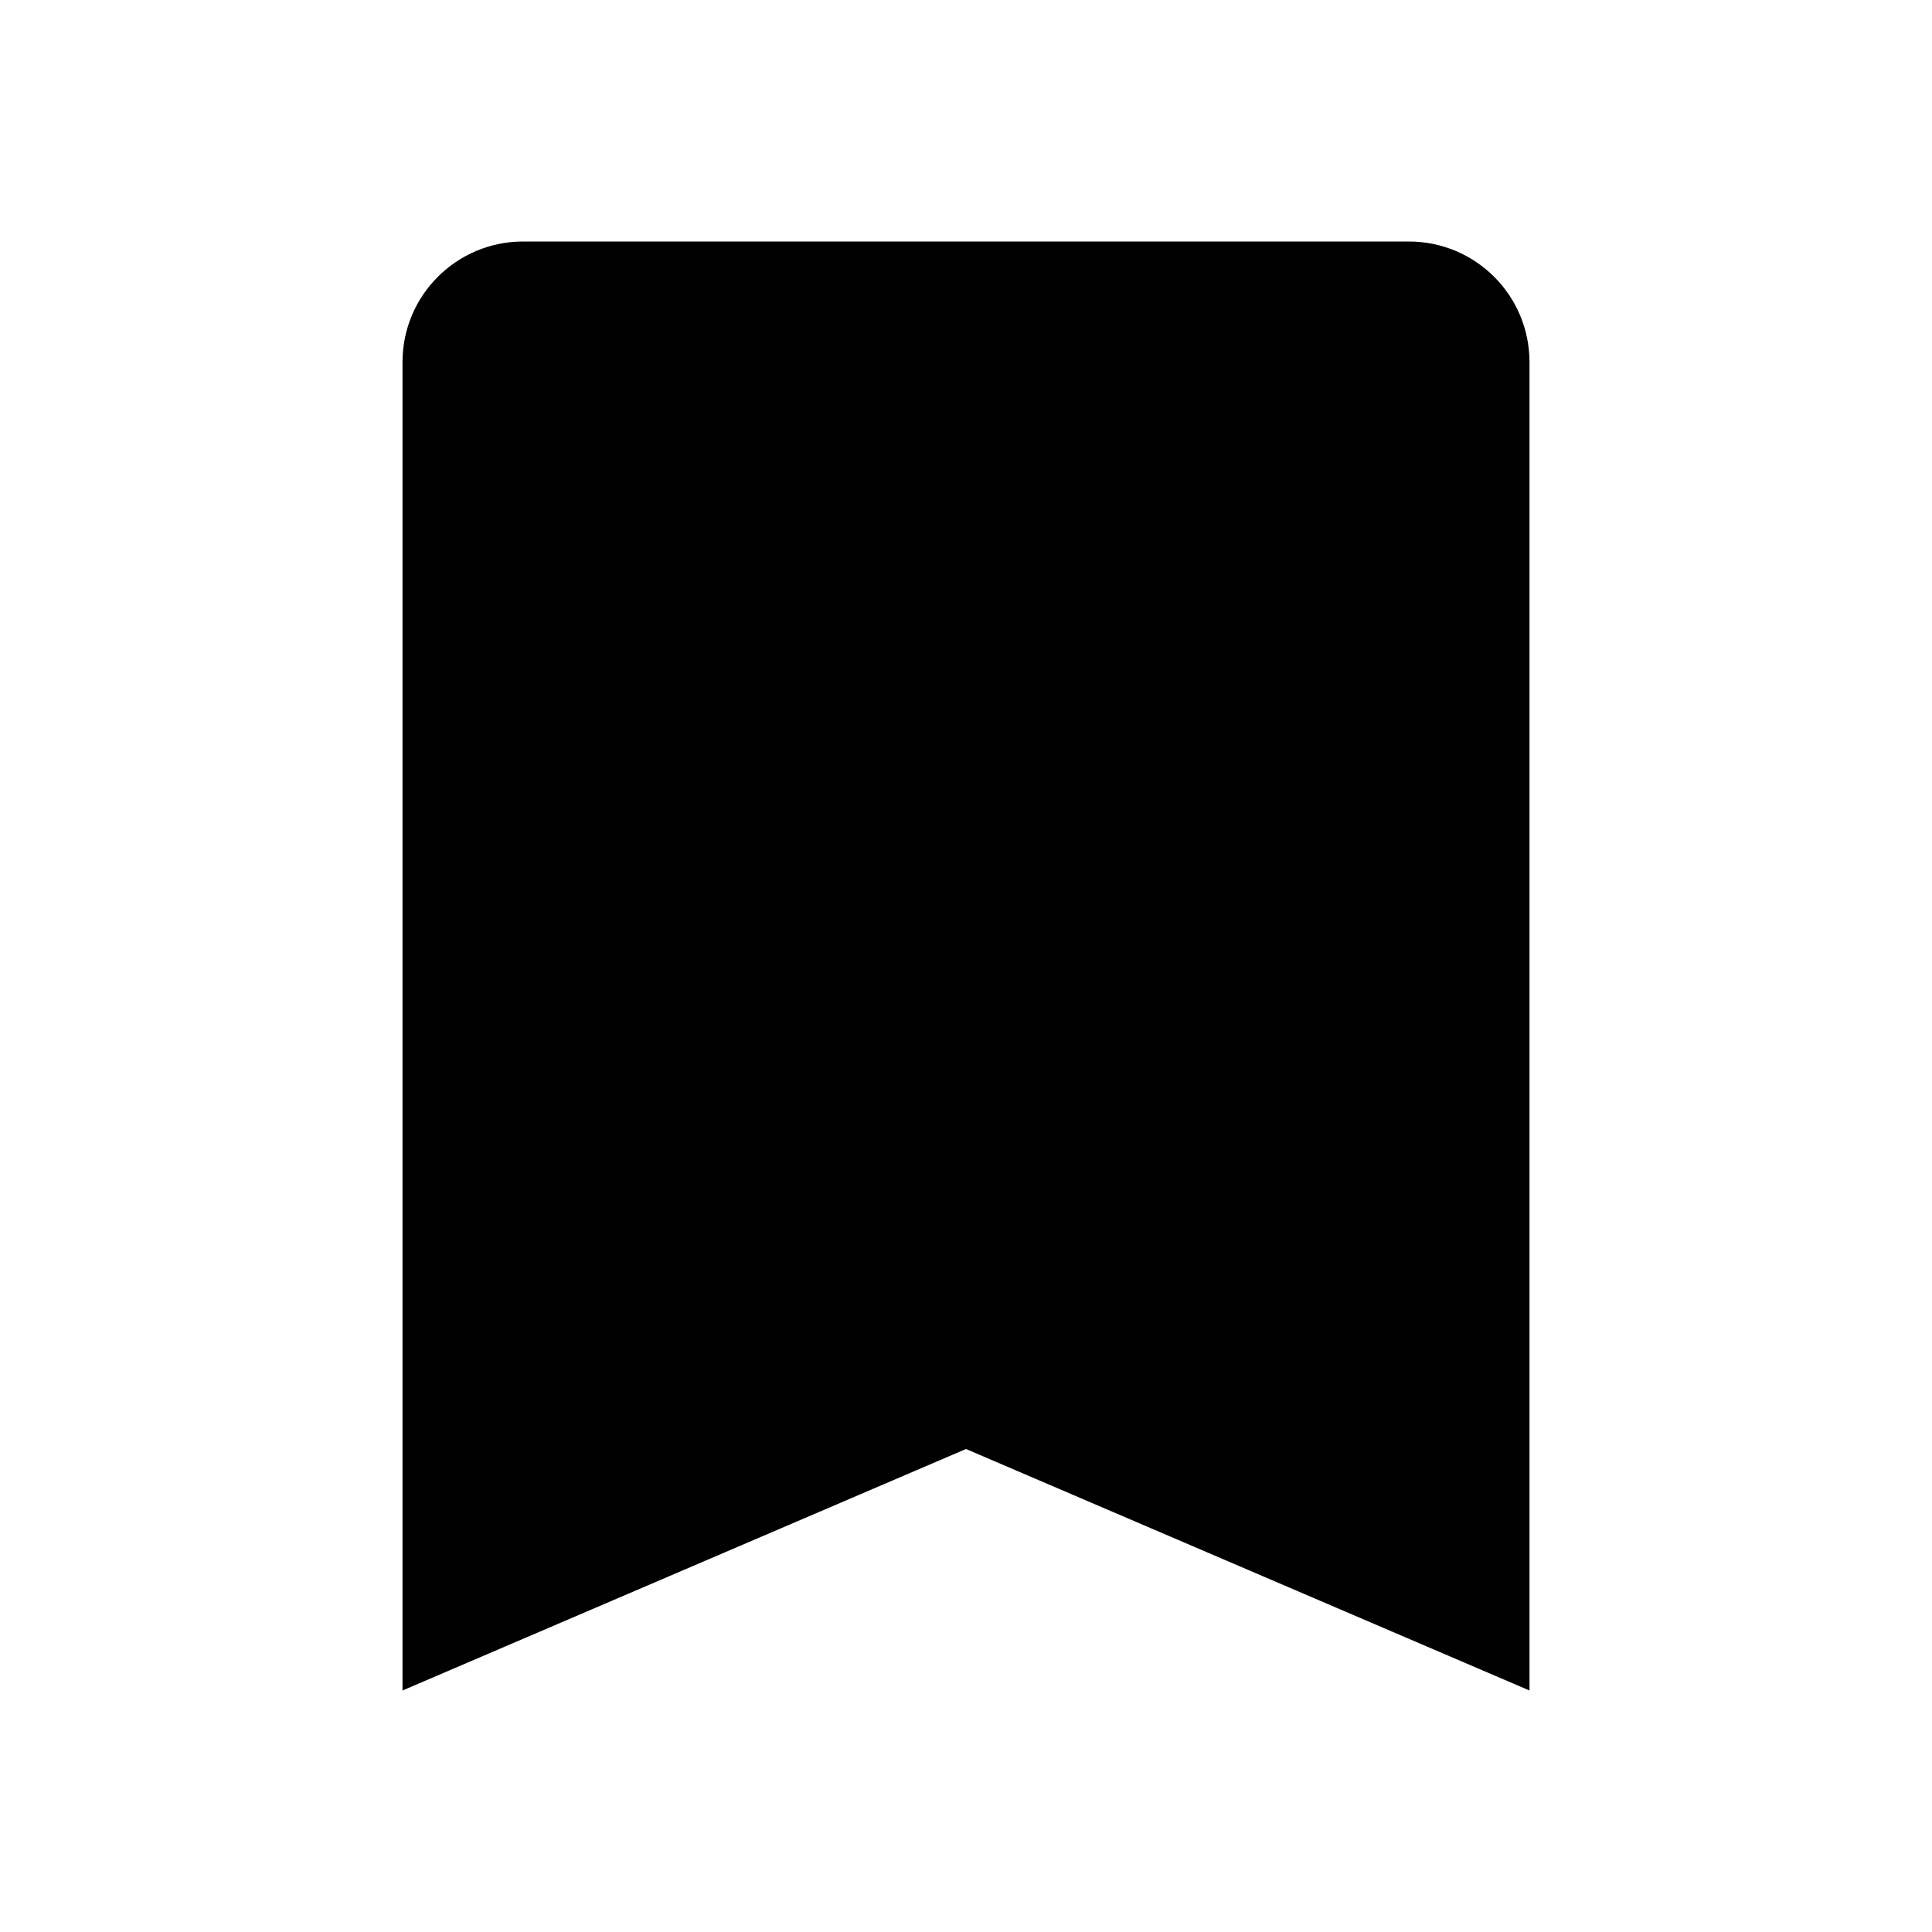
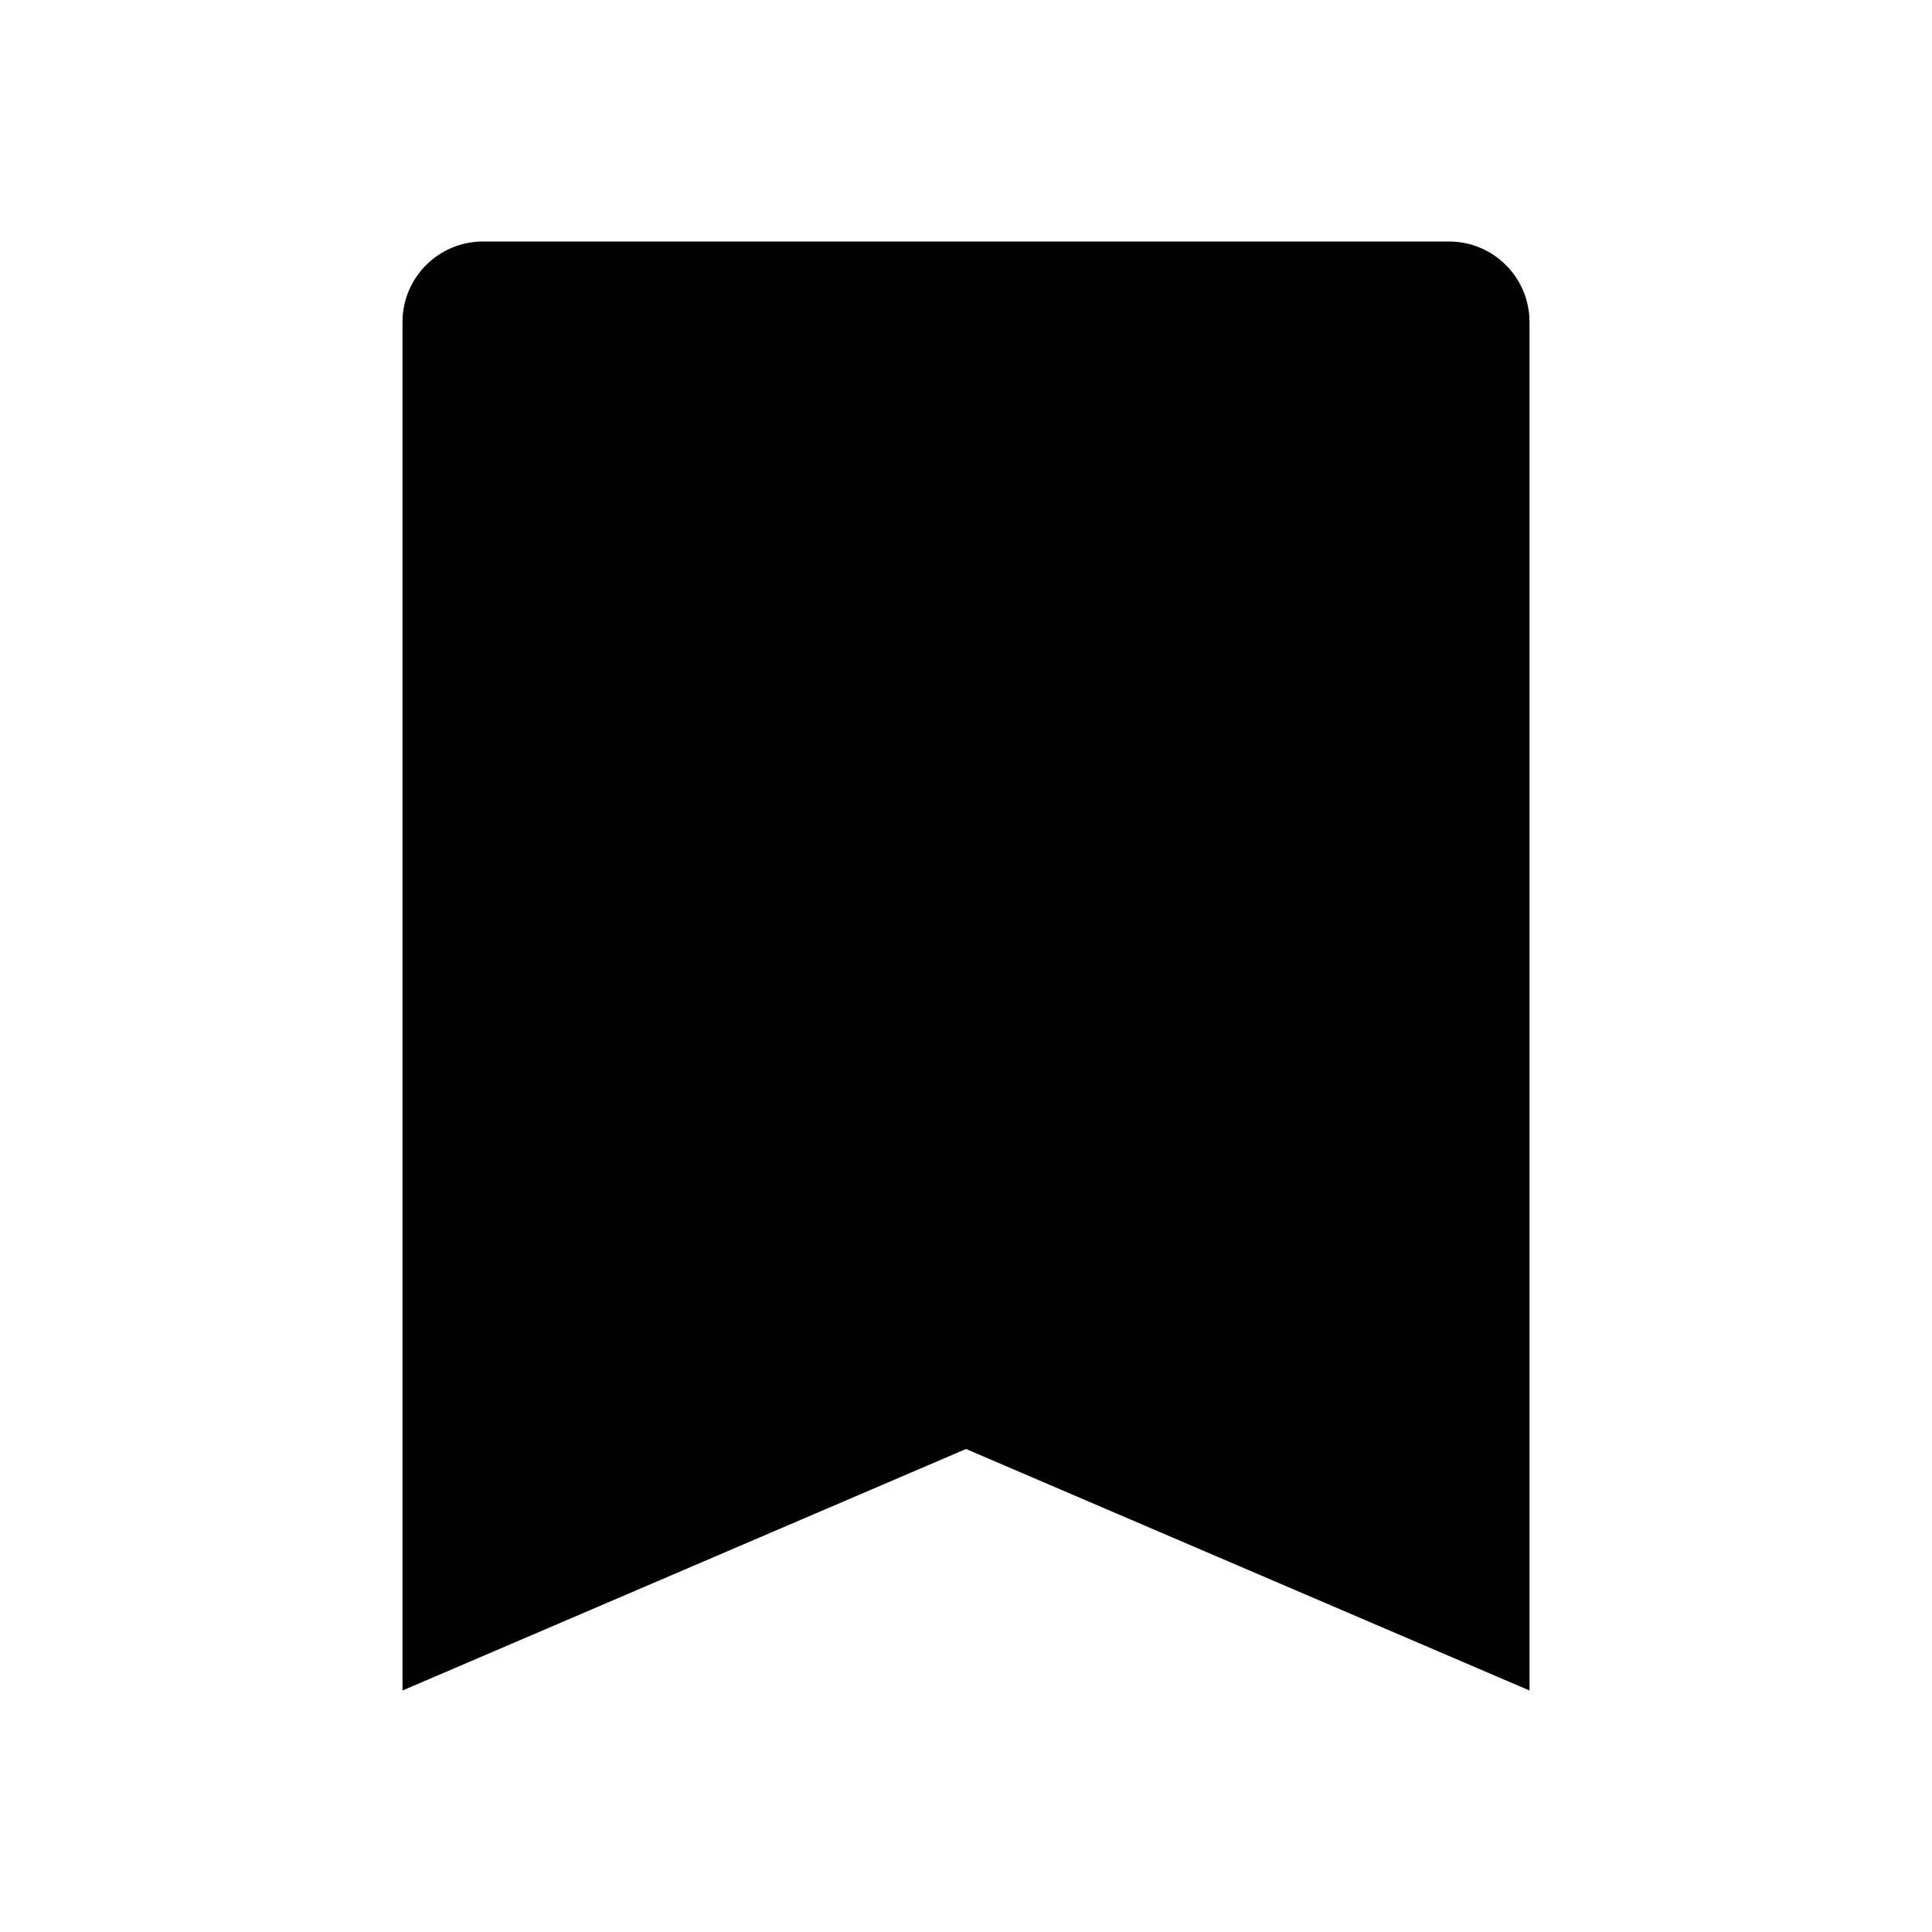
<svg xmlns="http://www.w3.org/2000/svg" width="24" height="24" viewBox="0 0 24 24">
-   <path d="M19 4.5C19 3.67 18.33 3 17.5 3L6.5 3C5.67 3 5 3.67 5 4.5V21L12 18L19 21V4.5Z" />
+   <path d="M18 3C18.552 3 19 3.448 19 4V21L12 18L5 21V4C5 3.448 5.448 3 6 3L18 3Z" />
</svg>
